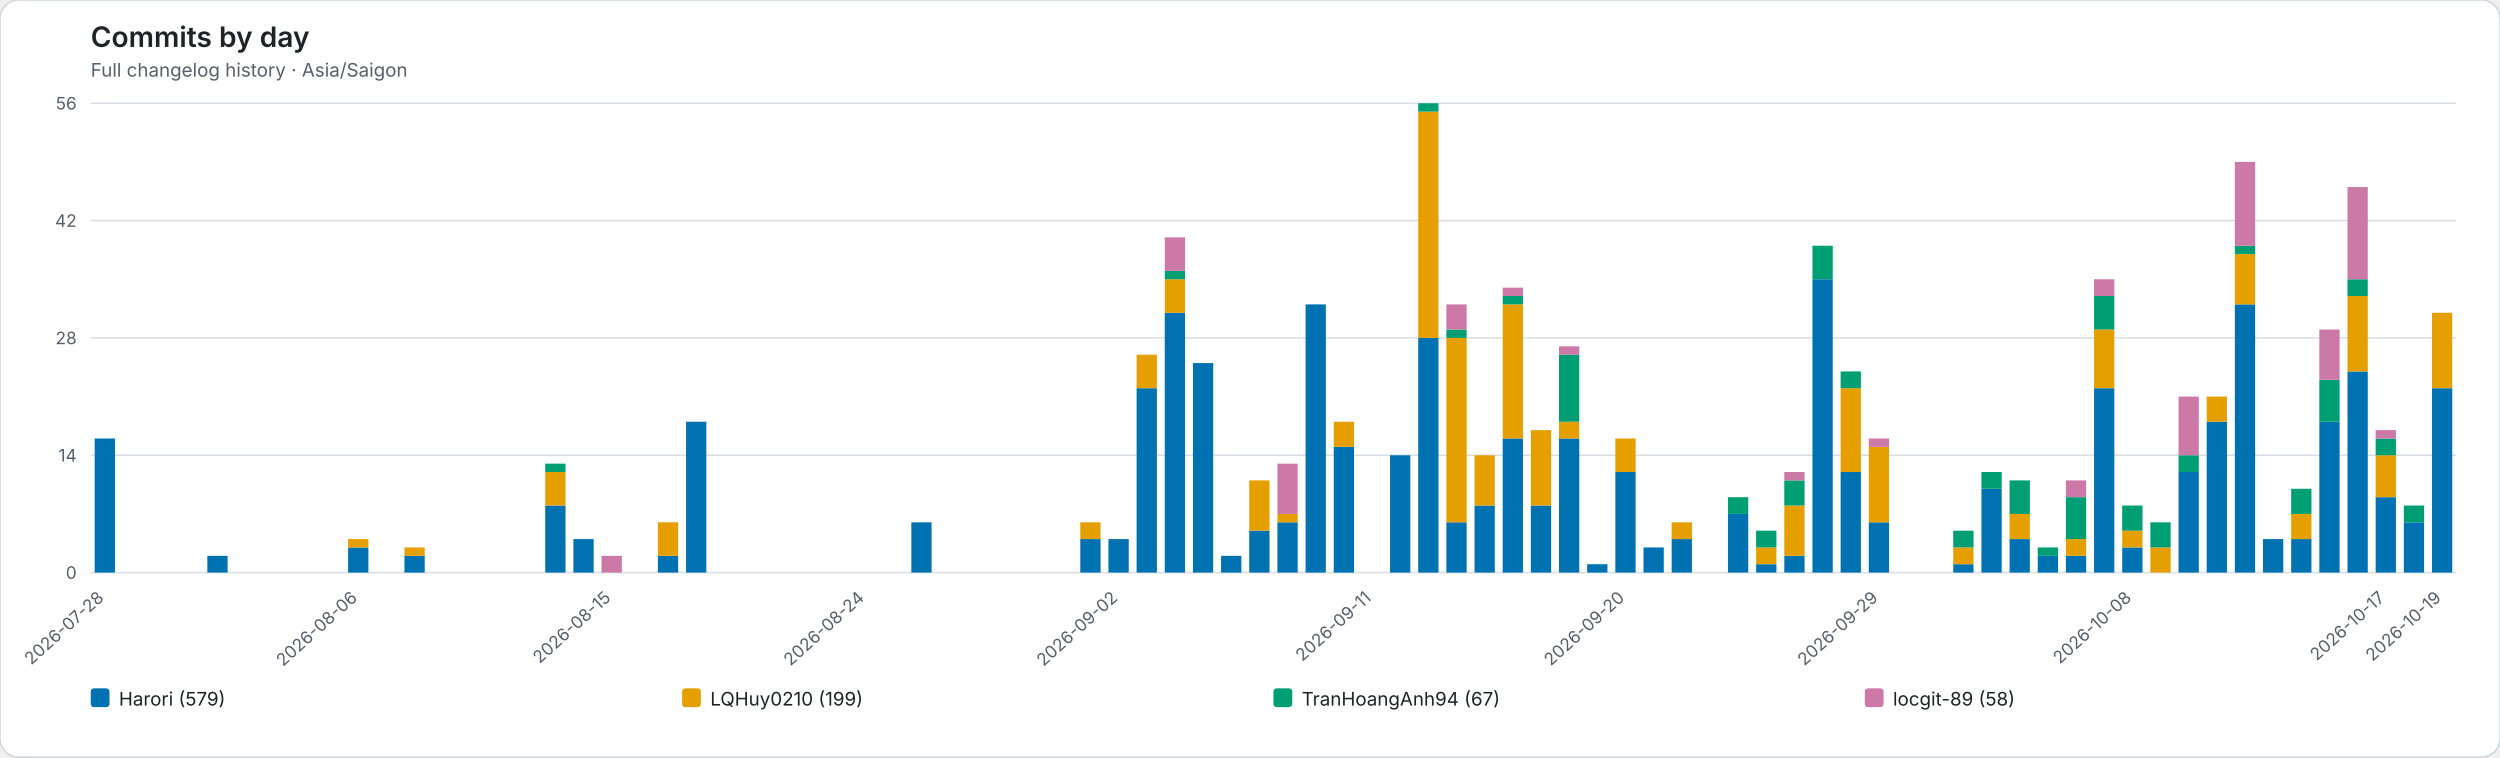
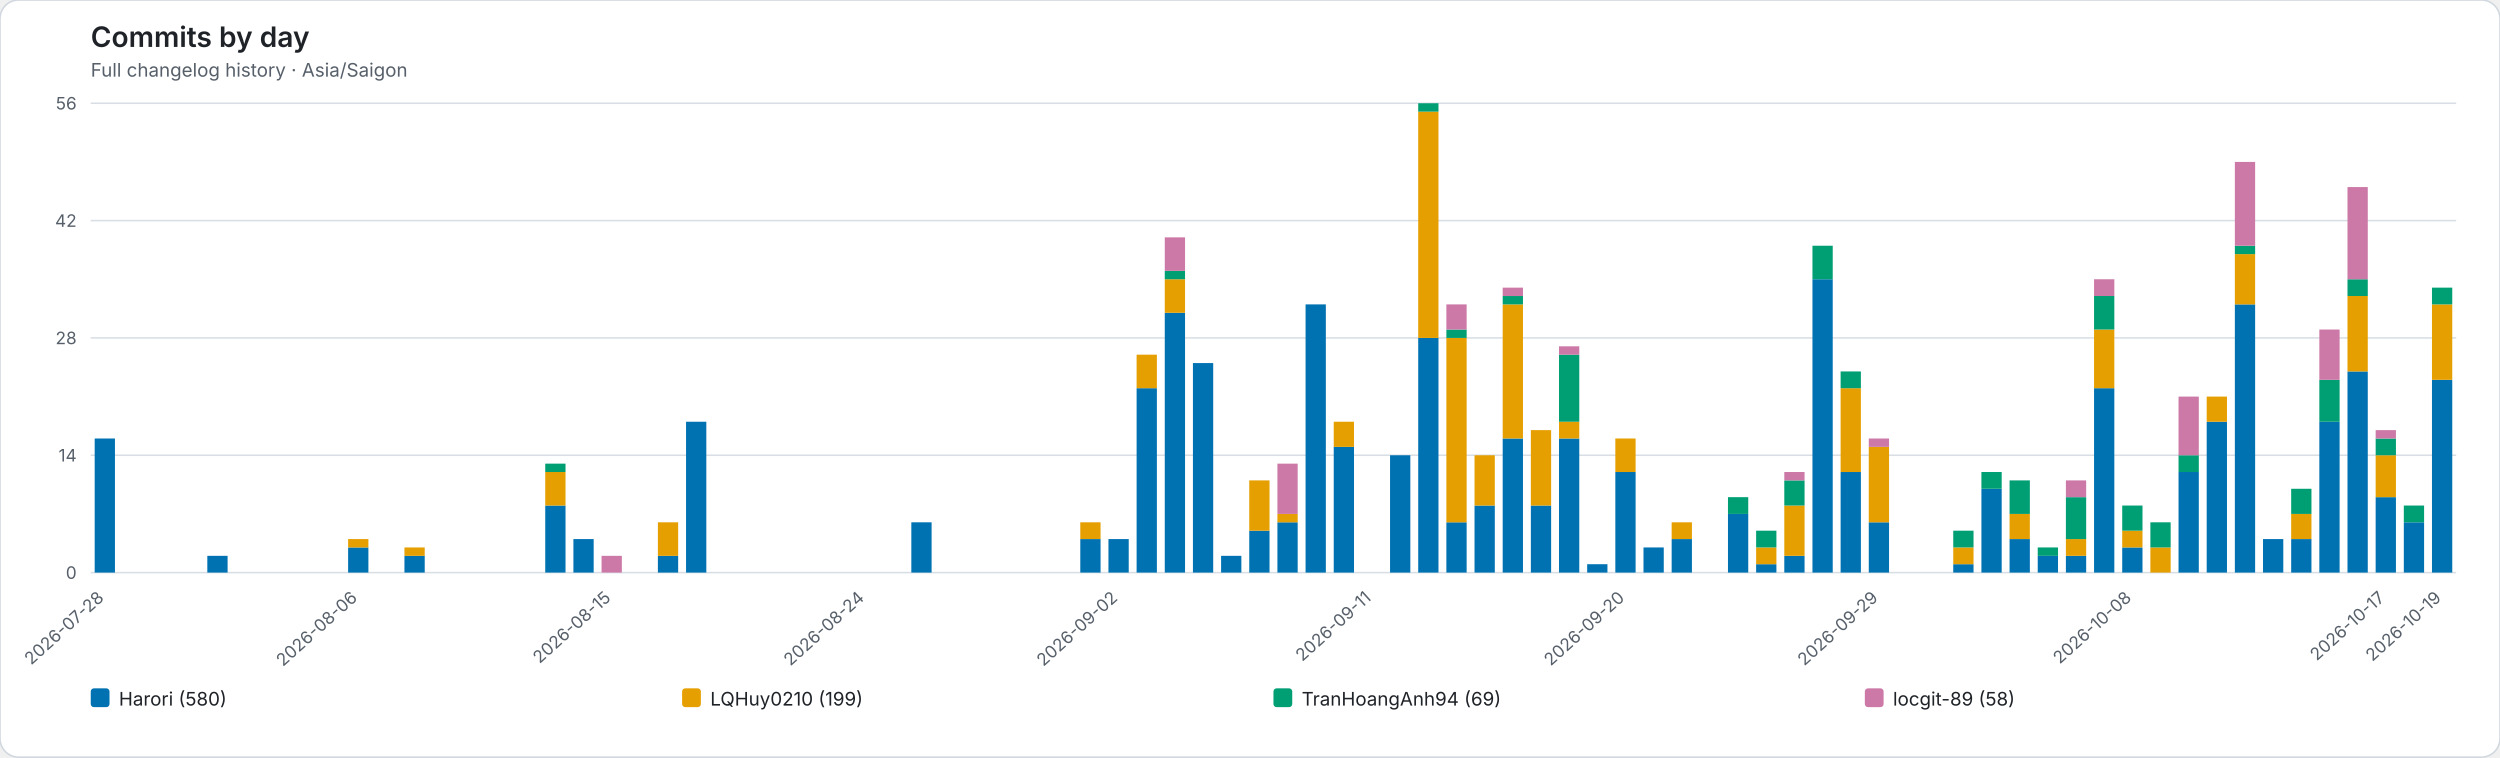
<svg xmlns="http://www.w3.org/2000/svg" role="img" viewBox="0 0 1598 484">
  <rect width="1598" height="484" rx="12" fill="#ffffff" stroke="#d0d7de" />
  <style>text{font-family:system-ui,-apple-system,BlinkMacSystemFont,"Segoe UI",sans-serif}.axis{fill:#57606a;font-size:11px}.heading{fill:#1f2328;font-size:18px;font-weight:600}.subheading{fill:#57606a;font-size:12px}.grid{stroke:#d8dee4;stroke-width:1}.legend{fill:#1f2328;font-size:12px}</style>
  <text class="heading" x="58" y="30">Commits by day</text>
  <text class="subheading" x="58" y="49">Full changelog history · Asia/Saigon</text>
  <line class="grid" x1="58" y1="366.00" x2="1570" y2="366.00" />
  <text class="axis" x="49" y="370.00" text-anchor="end">0</text>
  <line class="grid" x1="58" y1="291.00" x2="1570" y2="291.00" />
  <text class="axis" x="49" y="295.00" text-anchor="end">14</text>
  <line class="grid" x1="58" y1="216.00" x2="1570" y2="216.00" />
  <text class="axis" x="49" y="220.00" text-anchor="end">28</text>
  <line class="grid" x1="58" y1="141.00" x2="1570" y2="141.00" />
  <text class="axis" x="49" y="145.00" text-anchor="end">42</text>
  <line class="grid" x1="58" y1="66.00" x2="1570" y2="66.00" />
  <text class="axis" x="49" y="70.00" text-anchor="end">56</text>
  <g data-date="2026-07-28">
    <rect x="60.52" y="280.29" width="12.96" height="85.71" fill="#0072B2" />
  </g>
  <text class="axis" x="67.00" y="383" text-anchor="end" transform="rotate(-42 67.00 383)">2026-07-28</text>
  <g data-date="2026-07-29">
  </g>
  <g data-date="2026-07-30">
  </g>
  <g data-date="2026-07-31">
  </g>
  <g data-date="2026-08-01">
    <rect x="132.52" y="355.29" width="12.96" height="10.71" fill="#0072B2" />
  </g>
  <g data-date="2026-08-02">
  </g>
  <g data-date="2026-08-03">
  </g>
  <g data-date="2026-08-04">
  </g>
  <g data-date="2026-08-05">
  </g>
  <g data-date="2026-08-06">
    <rect x="222.52" y="349.93" width="12.96" height="16.07" fill="#0072B2" />
    <rect x="222.52" y="344.57" width="12.96" height="5.36" fill="#E69F00" />
  </g>
  <text class="axis" x="229.00" y="383" text-anchor="end" transform="rotate(-42 229.00 383)">2026-08-06</text>
  <g data-date="2026-08-07">
  </g>
  <g data-date="2026-08-08">
    <rect x="258.52" y="355.29" width="12.96" height="10.71" fill="#0072B2" />
    <rect x="258.52" y="349.93" width="12.96" height="5.36" fill="#E69F00" />
  </g>
  <g data-date="2026-08-09">
  </g>
  <g data-date="2026-08-10">
  </g>
  <g data-date="2026-08-11">
  </g>
  <g data-date="2026-08-12">
  </g>
  <g data-date="2026-08-13">
    <rect x="348.52" y="323.14" width="12.96" height="42.86" fill="#0072B2" />
    <rect x="348.52" y="301.71" width="12.96" height="21.43" fill="#E69F00" />
    <rect x="348.52" y="296.36" width="12.96" height="5.36" fill="#009E73" />
  </g>
  <g data-date="2026-08-14">
    <rect x="366.52" y="344.57" width="12.96" height="21.43" fill="#0072B2" />
  </g>
  <g data-date="2026-08-15">
    <rect x="384.52" y="355.29" width="12.96" height="10.71" fill="#CC79A7" />
  </g>
  <text class="axis" x="391.00" y="383" text-anchor="end" transform="rotate(-42 391.00 383)">2026-08-15</text>
  <g data-date="2026-08-16">
  </g>
  <g data-date="2026-08-17">
    <rect x="420.52" y="355.29" width="12.96" height="10.71" fill="#0072B2" />
    <rect x="420.52" y="333.86" width="12.96" height="21.43" fill="#E69F00" />
  </g>
  <g data-date="2026-08-18">
    <rect x="438.52" y="269.57" width="12.96" height="96.43" fill="#0072B2" />
  </g>
  <g data-date="2026-08-19">
  </g>
  <g data-date="2026-08-20">
  </g>
  <g data-date="2026-08-21">
  </g>
  <g data-date="2026-08-22">
  </g>
  <g data-date="2026-08-23">
  </g>
  <g data-date="2026-08-24">
  </g>
  <text class="axis" x="553.00" y="383" text-anchor="end" transform="rotate(-42 553.00 383)">2026-08-24</text>
  <g data-date="2026-08-25">
  </g>
  <g data-date="2026-08-26">
    <rect x="582.52" y="333.86" width="12.96" height="32.14" fill="#0072B2" />
  </g>
  <g data-date="2026-08-27">
  </g>
  <g data-date="2026-08-28">
  </g>
  <g data-date="2026-08-29">
  </g>
  <g data-date="2026-08-30">
  </g>
  <g data-date="2026-08-31">
  </g>
  <g data-date="2026-09-01">
    <rect x="690.52" y="344.57" width="12.96" height="21.43" fill="#0072B2" />
    <rect x="690.52" y="333.86" width="12.96" height="10.71" fill="#E69F00" />
  </g>
  <g data-date="2026-09-02">
    <rect x="708.52" y="344.57" width="12.96" height="21.43" fill="#0072B2" />
  </g>
  <text class="axis" x="715.00" y="383" text-anchor="end" transform="rotate(-42 715.00 383)">2026-09-02</text>
  <g data-date="2026-09-03">
    <rect x="726.52" y="248.14" width="12.96" height="117.86" fill="#0072B2" />
    <rect x="726.52" y="226.71" width="12.96" height="21.43" fill="#E69F00" />
  </g>
  <g data-date="2026-09-04">
    <rect x="744.52" y="199.93" width="12.96" height="166.07" fill="#0072B2" />
    <rect x="744.52" y="178.50" width="12.96" height="21.43" fill="#E69F00" />
    <rect x="744.52" y="173.14" width="12.96" height="5.36" fill="#009E73" />
    <rect x="744.52" y="151.71" width="12.96" height="21.43" fill="#CC79A7" />
  </g>
  <g data-date="2026-09-05">
    <rect x="762.52" y="232.07" width="12.96" height="133.93" fill="#0072B2" />
  </g>
  <g data-date="2026-09-06">
    <rect x="780.52" y="355.29" width="12.96" height="10.71" fill="#0072B2" />
  </g>
  <g data-date="2026-09-07">
    <rect x="798.52" y="339.21" width="12.96" height="26.79" fill="#0072B2" />
    <rect x="798.52" y="307.07" width="12.96" height="32.14" fill="#E69F00" />
  </g>
  <g data-date="2026-09-08">
    <rect x="816.52" y="333.86" width="12.96" height="32.14" fill="#0072B2" />
    <rect x="816.52" y="328.50" width="12.96" height="5.36" fill="#E69F00" />
    <rect x="816.52" y="296.36" width="12.96" height="32.14" fill="#CC79A7" />
  </g>
  <g data-date="2026-09-09">
    <rect x="834.52" y="194.57" width="12.96" height="171.43" fill="#0072B2" />
  </g>
  <g data-date="2026-09-10">
    <rect x="852.52" y="285.64" width="12.96" height="80.36" fill="#0072B2" />
    <rect x="852.52" y="269.57" width="12.96" height="16.07" fill="#E69F00" />
  </g>
  <g data-date="2026-09-11">
  </g>
  <text class="axis" x="877.00" y="383" text-anchor="end" transform="rotate(-42 877.00 383)">2026-09-11</text>
  <g data-date="2026-09-12">
    <rect x="888.52" y="291.00" width="12.96" height="75.00" fill="#0072B2" />
  </g>
  <g data-date="2026-09-13">
    <rect x="906.52" y="216.00" width="12.96" height="150.00" fill="#0072B2" />
    <rect x="906.52" y="71.36" width="12.96" height="144.64" fill="#E69F00" />
    <rect x="906.52" y="66.00" width="12.96" height="5.36" fill="#009E73" />
  </g>
  <g data-date="2026-09-14">
    <rect x="924.52" y="333.86" width="12.96" height="32.14" fill="#0072B2" />
    <rect x="924.52" y="216.00" width="12.96" height="117.86" fill="#E69F00" />
    <rect x="924.52" y="210.64" width="12.96" height="5.36" fill="#009E73" />
    <rect x="924.52" y="194.57" width="12.96" height="16.07" fill="#CC79A7" />
  </g>
  <g data-date="2026-09-15">
    <rect x="942.52" y="323.14" width="12.96" height="42.86" fill="#0072B2" />
    <rect x="942.52" y="291.00" width="12.96" height="32.14" fill="#E69F00" />
  </g>
  <g data-date="2026-09-16">
    <rect x="960.52" y="280.29" width="12.96" height="85.71" fill="#0072B2" />
    <rect x="960.52" y="194.57" width="12.96" height="85.71" fill="#E69F00" />
    <rect x="960.52" y="189.21" width="12.96" height="5.36" fill="#009E73" />
    <rect x="960.52" y="183.86" width="12.96" height="5.36" fill="#CC79A7" />
  </g>
  <g data-date="2026-09-17">
    <rect x="978.52" y="323.14" width="12.96" height="42.86" fill="#0072B2" />
    <rect x="978.52" y="274.93" width="12.96" height="48.21" fill="#E69F00" />
  </g>
  <g data-date="2026-09-18">
    <rect x="996.52" y="280.29" width="12.96" height="85.71" fill="#0072B2" />
    <rect x="996.52" y="269.57" width="12.96" height="10.71" fill="#E69F00" />
    <rect x="996.52" y="226.71" width="12.96" height="42.86" fill="#009E73" />
    <rect x="996.52" y="221.36" width="12.96" height="5.36" fill="#CC79A7" />
  </g>
  <g data-date="2026-09-19">
    <rect x="1014.52" y="360.64" width="12.96" height="5.36" fill="#0072B2" />
  </g>
  <g data-date="2026-09-20">
    <rect x="1032.52" y="301.71" width="12.96" height="64.29" fill="#0072B2" />
    <rect x="1032.52" y="280.29" width="12.96" height="21.43" fill="#E69F00" />
  </g>
  <text class="axis" x="1039.00" y="383" text-anchor="end" transform="rotate(-42 1039.00 383)">2026-09-20</text>
  <g data-date="2026-09-21">
    <rect x="1050.52" y="349.93" width="12.96" height="16.07" fill="#0072B2" />
  </g>
  <g data-date="2026-09-22">
    <rect x="1068.52" y="344.57" width="12.96" height="21.43" fill="#0072B2" />
    <rect x="1068.52" y="333.86" width="12.96" height="10.71" fill="#E69F00" />
  </g>
  <g data-date="2026-09-23">
  </g>
  <g data-date="2026-09-24">
    <rect x="1104.52" y="328.50" width="12.96" height="37.50" fill="#0072B2" />
    <rect x="1104.52" y="317.79" width="12.96" height="10.71" fill="#009E73" />
  </g>
  <g data-date="2026-09-25">
    <rect x="1122.52" y="360.64" width="12.96" height="5.36" fill="#0072B2" />
    <rect x="1122.52" y="349.93" width="12.96" height="10.71" fill="#E69F00" />
    <rect x="1122.52" y="339.21" width="12.96" height="10.71" fill="#009E73" />
  </g>
  <g data-date="2026-09-26">
    <rect x="1140.52" y="355.29" width="12.96" height="10.71" fill="#0072B2" />
    <rect x="1140.52" y="323.14" width="12.96" height="32.14" fill="#E69F00" />
    <rect x="1140.52" y="307.07" width="12.96" height="16.07" fill="#009E73" />
    <rect x="1140.52" y="301.71" width="12.96" height="5.36" fill="#CC79A7" />
  </g>
  <g data-date="2026-09-27">
    <rect x="1158.52" y="178.50" width="12.96" height="187.50" fill="#0072B2" />
    <rect x="1158.52" y="157.07" width="12.96" height="21.43" fill="#009E73" />
  </g>
  <g data-date="2026-09-28">
    <rect x="1176.52" y="301.71" width="12.96" height="64.29" fill="#0072B2" />
    <rect x="1176.52" y="248.14" width="12.96" height="53.57" fill="#E69F00" />
    <rect x="1176.52" y="237.43" width="12.96" height="10.71" fill="#009E73" />
  </g>
  <g data-date="2026-09-29">
    <rect x="1194.52" y="333.86" width="12.96" height="32.14" fill="#0072B2" />
    <rect x="1194.52" y="285.64" width="12.96" height="48.21" fill="#E69F00" />
    <rect x="1194.52" y="280.29" width="12.96" height="5.36" fill="#CC79A7" />
  </g>
  <text class="axis" x="1201.00" y="383" text-anchor="end" transform="rotate(-42 1201.00 383)">2026-09-29</text>
  <g data-date="2026-09-30">
  </g>
  <g data-date="2026-10-01">
  </g>
  <g data-date="2026-10-02">
    <rect x="1248.52" y="360.64" width="12.96" height="5.36" fill="#0072B2" />
    <rect x="1248.52" y="349.93" width="12.96" height="10.71" fill="#E69F00" />
    <rect x="1248.52" y="339.21" width="12.96" height="10.71" fill="#009E73" />
  </g>
  <g data-date="2026-10-03">
    <rect x="1266.52" y="312.43" width="12.96" height="53.57" fill="#0072B2" />
    <rect x="1266.52" y="301.71" width="12.96" height="10.71" fill="#009E73" />
  </g>
  <g data-date="2026-10-04">
    <rect x="1284.52" y="344.57" width="12.96" height="21.43" fill="#0072B2" />
    <rect x="1284.52" y="328.50" width="12.96" height="16.07" fill="#E69F00" />
    <rect x="1284.52" y="307.07" width="12.96" height="21.43" fill="#009E73" />
  </g>
  <g data-date="2026-10-05">
    <rect x="1302.52" y="355.29" width="12.96" height="10.71" fill="#0072B2" />
    <rect x="1302.52" y="349.93" width="12.96" height="5.36" fill="#009E73" />
  </g>
  <g data-date="2026-10-06">
    <rect x="1320.52" y="355.29" width="12.96" height="10.71" fill="#0072B2" />
    <rect x="1320.52" y="344.57" width="12.96" height="10.71" fill="#E69F00" />
    <rect x="1320.52" y="317.79" width="12.96" height="26.79" fill="#009E73" />
    <rect x="1320.52" y="307.07" width="12.96" height="10.71" fill="#CC79A7" />
  </g>
  <g data-date="2026-10-07">
    <rect x="1338.52" y="248.14" width="12.96" height="117.86" fill="#0072B2" />
    <rect x="1338.52" y="210.64" width="12.96" height="37.50" fill="#E69F00" />
    <rect x="1338.52" y="189.21" width="12.96" height="21.43" fill="#009E73" />
    <rect x="1338.52" y="178.50" width="12.96" height="10.71" fill="#CC79A7" />
  </g>
  <g data-date="2026-10-08">
    <rect x="1356.52" y="349.93" width="12.96" height="16.07" fill="#0072B2" />
    <rect x="1356.52" y="339.21" width="12.96" height="10.71" fill="#E69F00" />
    <rect x="1356.52" y="323.14" width="12.96" height="16.07" fill="#009E73" />
  </g>
  <text class="axis" x="1363.00" y="383" text-anchor="end" transform="rotate(-42 1363.00 383)">2026-10-08</text>
  <g data-date="2026-10-09">
    <rect x="1374.52" y="349.93" width="12.96" height="16.07" fill="#E69F00" />
    <rect x="1374.52" y="333.86" width="12.96" height="16.07" fill="#009E73" />
  </g>
  <g data-date="2026-10-10">
    <rect x="1392.52" y="301.71" width="12.96" height="64.29" fill="#0072B2" />
    <rect x="1392.52" y="291.00" width="12.96" height="10.71" fill="#009E73" />
    <rect x="1392.52" y="253.50" width="12.96" height="37.50" fill="#CC79A7" />
  </g>
  <g data-date="2026-10-11">
    <rect x="1410.52" y="269.57" width="12.96" height="96.43" fill="#0072B2" />
    <rect x="1410.52" y="253.50" width="12.96" height="16.07" fill="#E69F00" />
  </g>
  <g data-date="2026-10-12">
    <rect x="1428.52" y="194.57" width="12.96" height="171.43" fill="#0072B2" />
    <rect x="1428.52" y="162.43" width="12.96" height="32.14" fill="#E69F00" />
    <rect x="1428.52" y="157.07" width="12.96" height="5.36" fill="#009E73" />
    <rect x="1428.52" y="103.50" width="12.96" height="53.57" fill="#CC79A7" />
  </g>
  <g data-date="2026-10-13">
    <rect x="1446.52" y="344.57" width="12.96" height="21.43" fill="#0072B2" />
  </g>
  <g data-date="2026-10-14">
    <rect x="1464.52" y="344.57" width="12.96" height="21.43" fill="#0072B2" />
    <rect x="1464.52" y="328.50" width="12.96" height="16.07" fill="#E69F00" />
    <rect x="1464.52" y="312.43" width="12.96" height="16.07" fill="#009E73" />
  </g>
  <g data-date="2026-10-15">
    <rect x="1482.52" y="269.57" width="12.96" height="96.43" fill="#0072B2" />
    <rect x="1482.52" y="242.79" width="12.96" height="26.79" fill="#009E73" />
    <rect x="1482.52" y="210.64" width="12.96" height="32.14" fill="#CC79A7" />
  </g>
  <g data-date="2026-10-16">
    <rect x="1500.52" y="237.43" width="12.96" height="128.57" fill="#0072B2" />
    <rect x="1500.52" y="189.21" width="12.96" height="48.21" fill="#E69F00" />
    <rect x="1500.52" y="178.50" width="12.96" height="10.71" fill="#009E73" />
    <rect x="1500.52" y="119.57" width="12.96" height="58.93" fill="#CC79A7" />
  </g>
  <g data-date="2026-10-17">
    <rect x="1518.52" y="317.79" width="12.96" height="48.21" fill="#0072B2" />
    <rect x="1518.52" y="291.00" width="12.96" height="26.79" fill="#E69F00" />
    <rect x="1518.52" y="280.29" width="12.96" height="10.71" fill="#009E73" />
    <rect x="1518.52" y="274.93" width="12.96" height="5.36" fill="#CC79A7" />
  </g>
  <text class="axis" x="1525.00" y="383" text-anchor="end" transform="rotate(-42 1525.00 383)">2026-10-17</text>
  <g data-date="2026-10-18">
    <rect x="1536.52" y="333.86" width="12.96" height="32.14" fill="#0072B2" />
    <rect x="1536.52" y="323.14" width="12.96" height="10.71" fill="#009E73" />
  </g>
  <g data-date="2026-10-19">
-     <rect x="1554.52" y="248.14" width="12.96" height="117.86" fill="#0072B2" />
-     <rect x="1554.52" y="199.93" width="12.96" height="48.21" fill="#E69F00" />
+     <rect x="1554.52" y="242.79" width="12.96" height="123.21" fill="#0072B2" />
+     <rect x="1554.52" y="194.57" width="12.96" height="48.21" fill="#E69F00" />
+     <rect x="1554.52" y="183.86" width="12.96" height="10.71" fill="#009E73" />
  </g>
  <text class="axis" x="1561.00" y="383" text-anchor="end" transform="rotate(-42 1561.00 383)">2026-10-19</text>
  <rect x="58.00" y="440" width="12" height="12" rx="2" fill="#0072B2" />
-   <text class="legend" x="76.00" y="451">Harori (579)</text>
+   <text class="legend" x="76.00" y="451">Harori (580)</text>
  <rect x="436.00" y="440" width="12" height="12" rx="2" fill="#E69F00" />
  <text class="legend" x="454.00" y="451">LQHuy0210 (199)</text>
  <rect x="814.00" y="440" width="12" height="12" rx="2" fill="#009E73" />
-   <text class="legend" x="832.00" y="451">TranHoangAnh94 (67)</text>
+   <text class="legend" x="832.00" y="451">TranHoangAnh94 (69)</text>
  <rect x="1192.00" y="440" width="12" height="12" rx="2" fill="#CC79A7" />
  <text class="legend" x="1210.00" y="451">locgit-89 (58)</text>
</svg>
